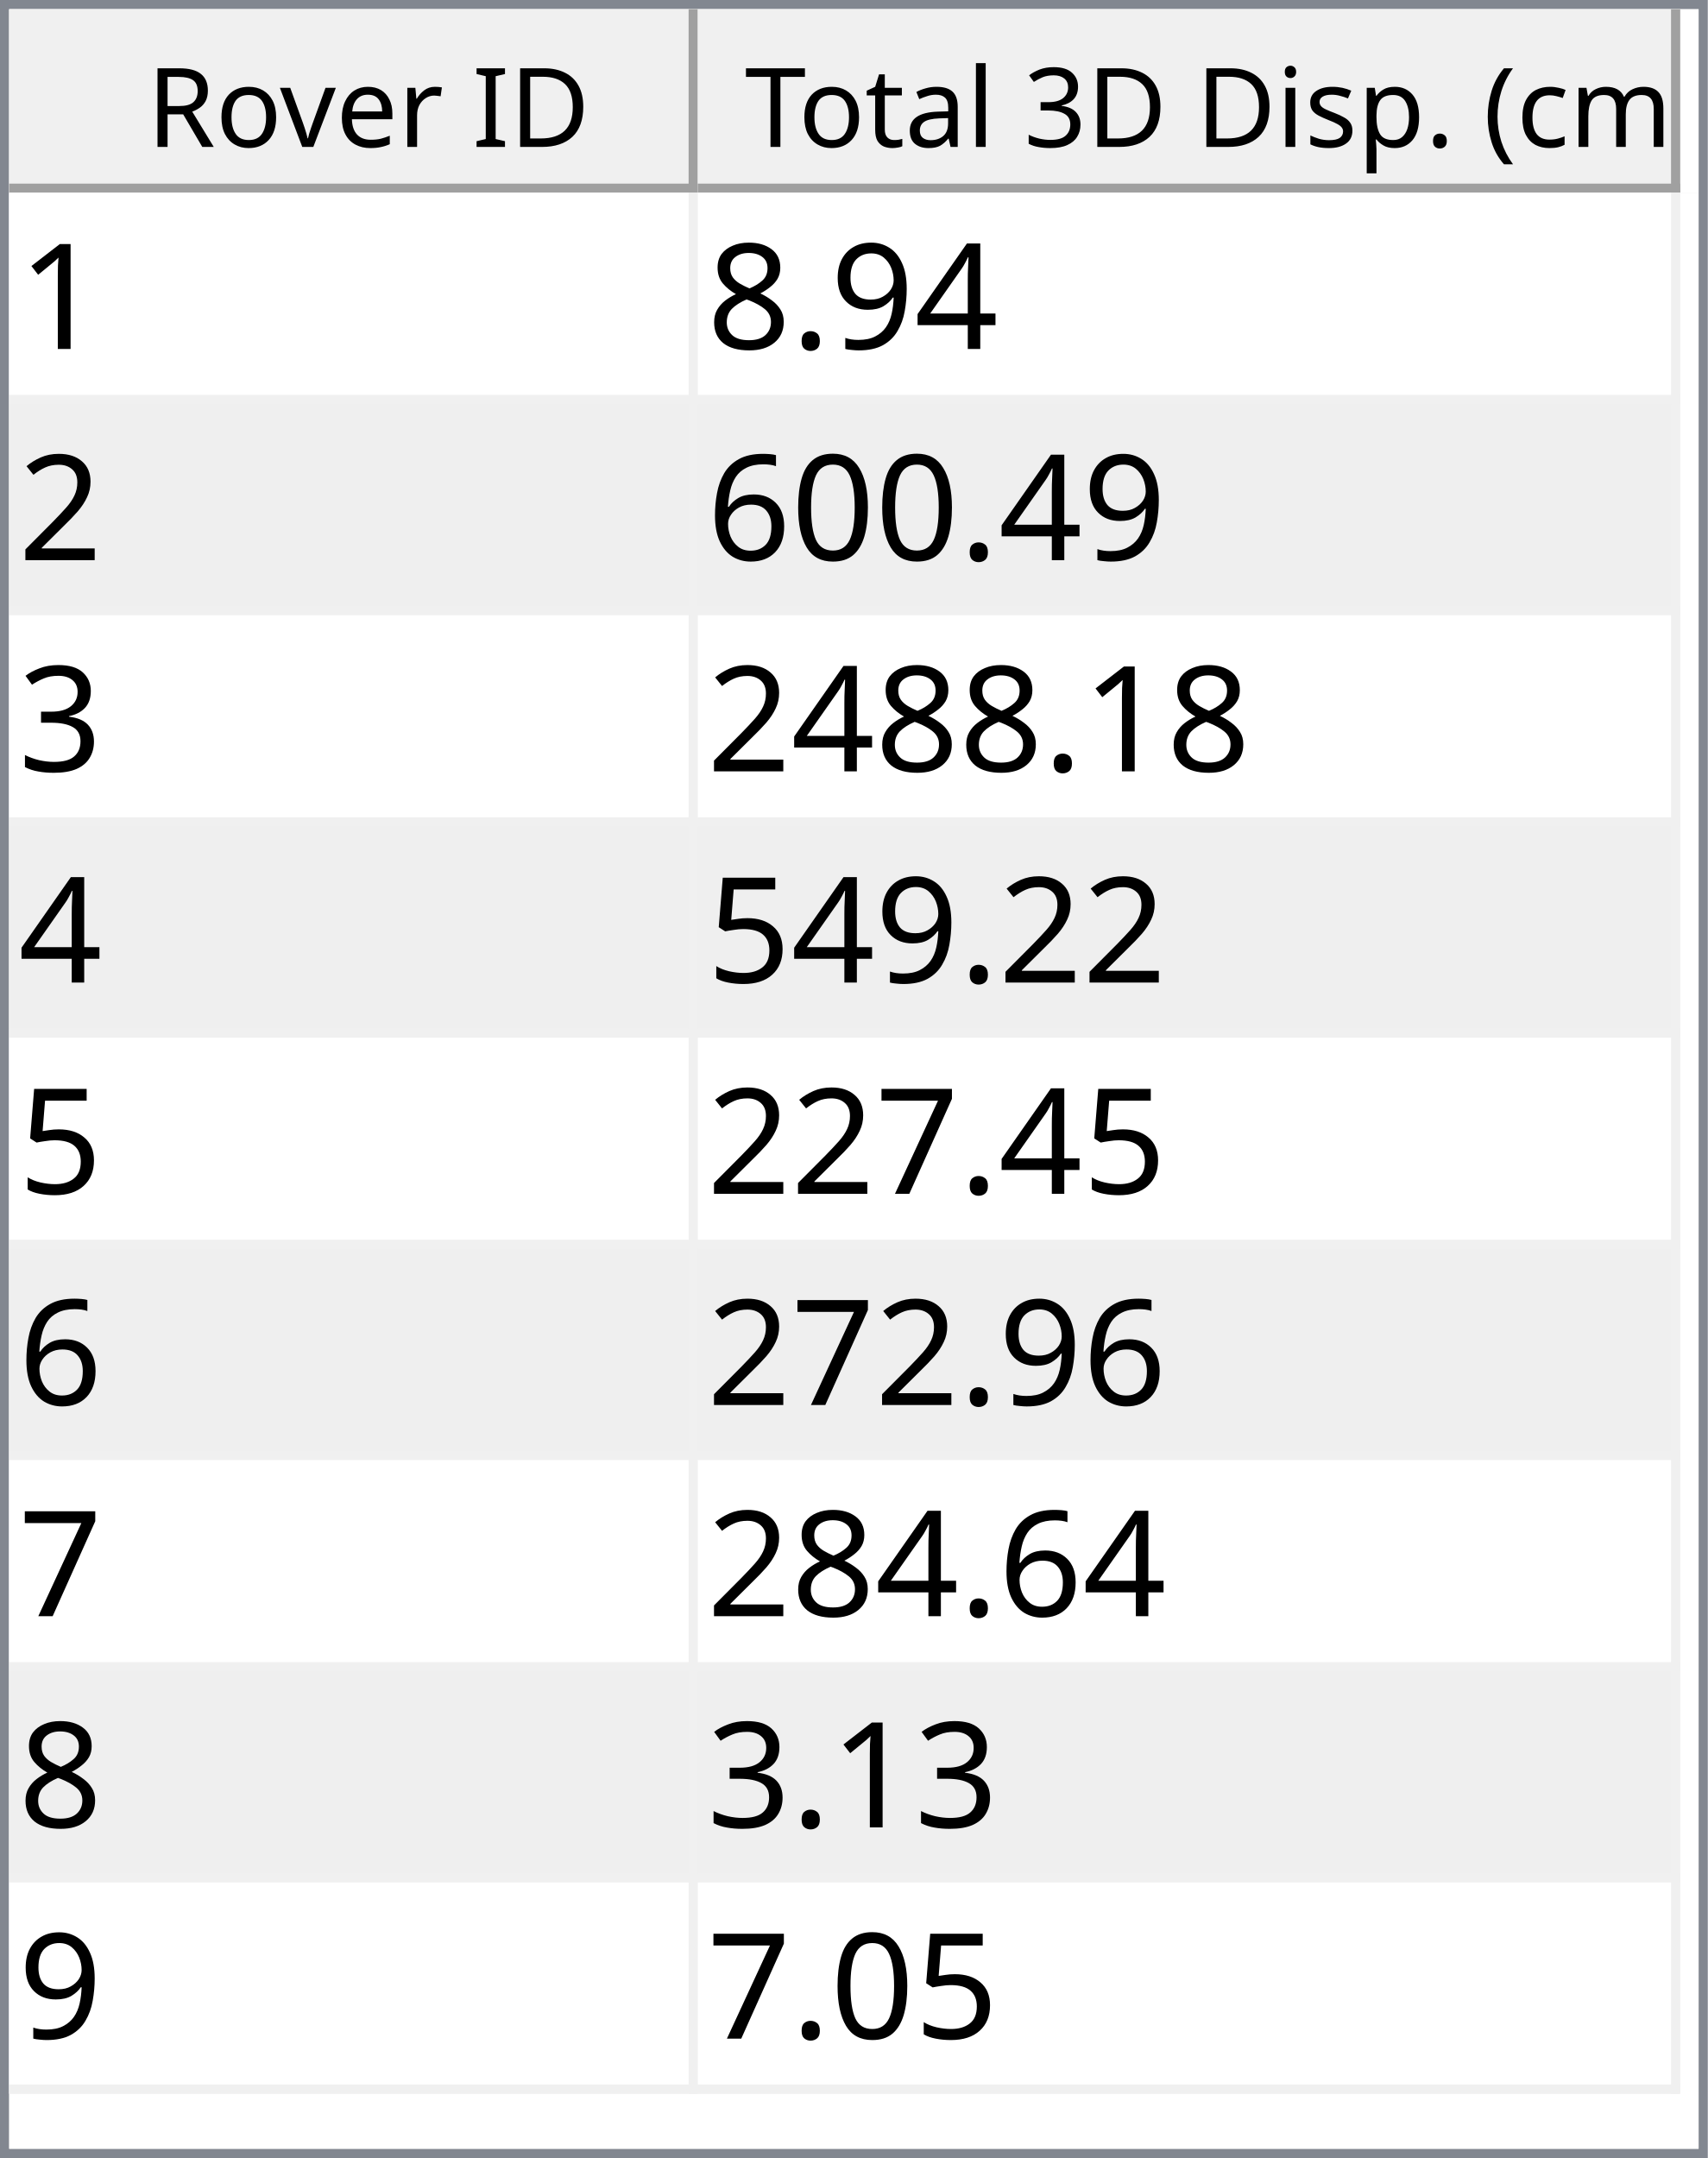
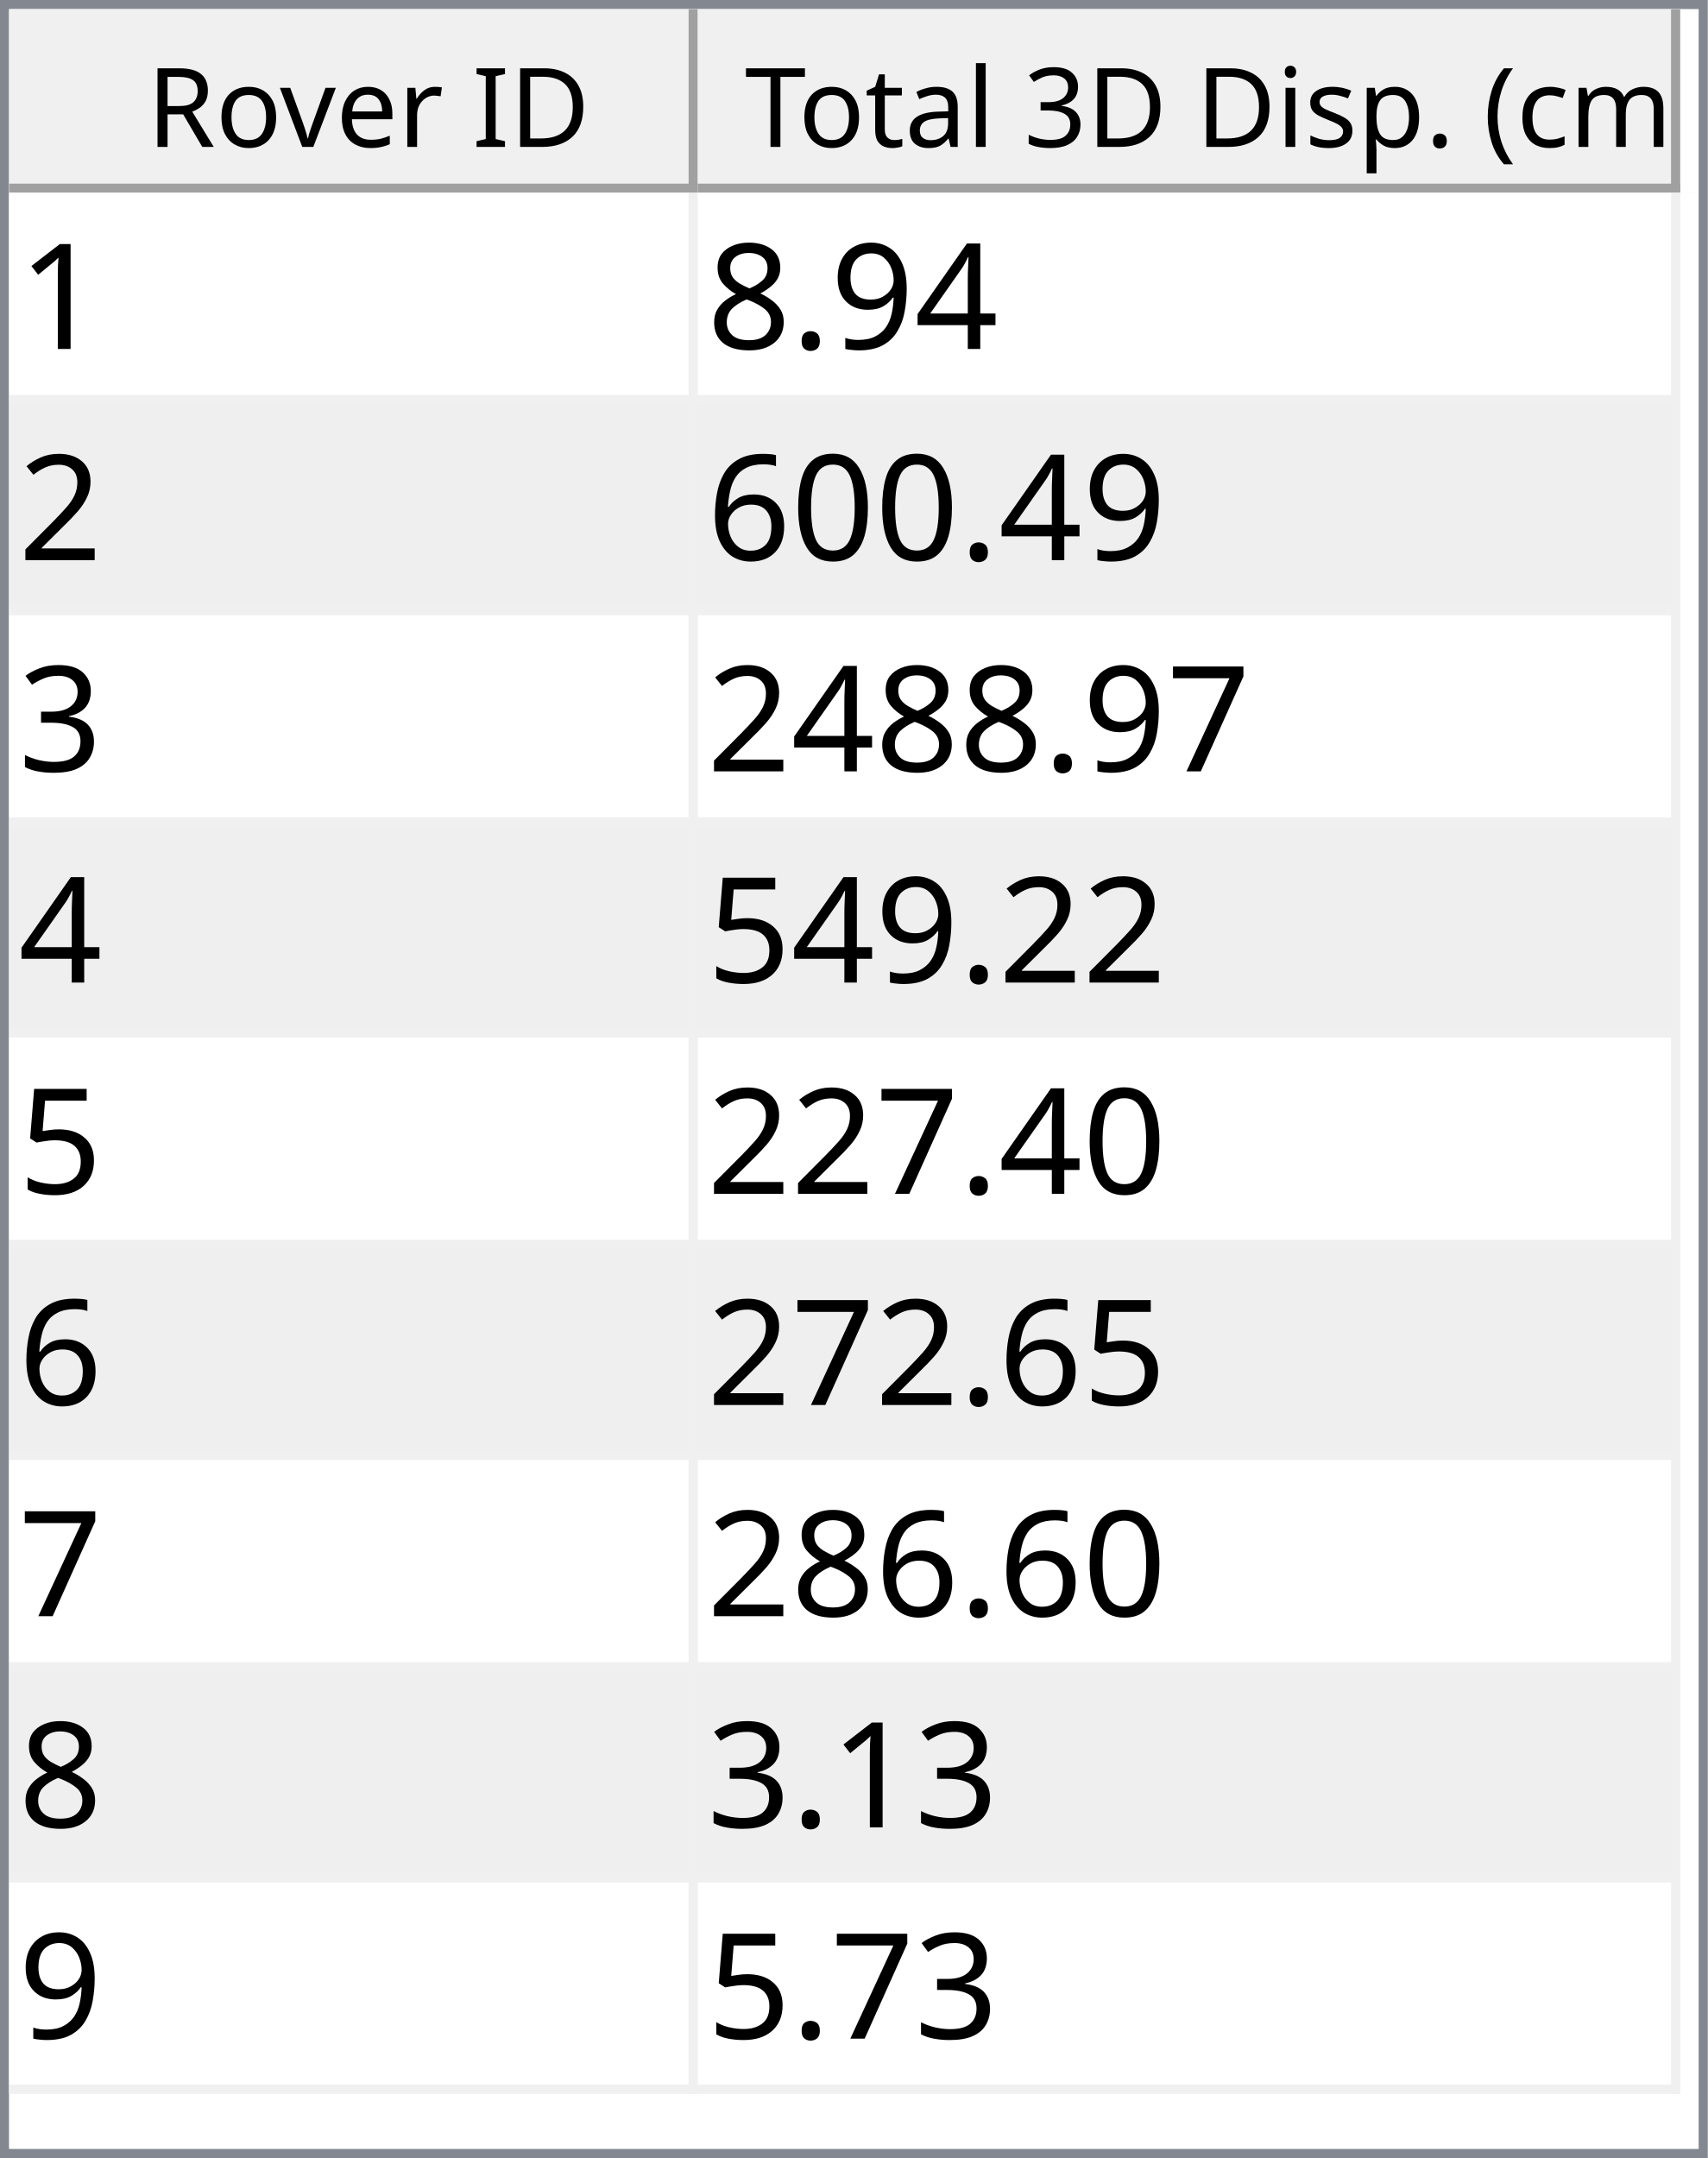
<svg xmlns="http://www.w3.org/2000/svg" style="fill-opacity:1; color-rendering:auto; color-interpolation:auto; text-rendering:auto; stroke:black; stroke-linecap:square; stroke-miterlimit:10; shape-rendering:auto; stroke-opacity:1; fill:black; stroke-dasharray:none; font-weight:normal; stroke-width:1; font-family:'Dialog'; font-style:normal; stroke-linejoin:miter; font-size:12px; stroke-dashoffset:0; image-rendering:auto;" width="186" height="235">
  <defs id="genericDefs" />
  <g>
    <defs id="defs1">
      <clipPath clipPathUnits="userSpaceOnUse" id="clipPath1">
        <path d="M0 0 L186 0 L186 235 L0 235 L0 0 Z" />
      </clipPath>
      <clipPath clipPathUnits="userSpaceOnUse" id="clipPath2">
        <path d="M0 0 L0 235 L186 235 L186 0 Z" />
      </clipPath>
      <clipPath clipPathUnits="userSpaceOnUse" id="clipPath3">
        <path d="M0 0 L0 20 L184 20 L184 0 Z" />
      </clipPath>
      <clipPath clipPathUnits="userSpaceOnUse" id="clipPath4">
        <path d="M0 0 L0 20 L75 20 L75 0 Z" />
      </clipPath>
      <clipPath clipPathUnits="userSpaceOnUse" id="clipPath5">
        <path d="M1 1 L1 19 L74 19 L74 1 Z" />
      </clipPath>
      <clipPath clipPathUnits="userSpaceOnUse" id="clipPath6">
        <path d="M0 0 L0 18 L73 18 L73 0 Z" />
      </clipPath>
      <clipPath clipPathUnits="userSpaceOnUse" id="clipPath7">
        <path d="M-0.5 -0.5 L-0.5 19.5 L74.5 19.5 L74.5 -0.5 Z" />
      </clipPath>
      <clipPath clipPathUnits="userSpaceOnUse" id="clipPath8">
        <path d="M0 0 L0 20 L107 20 L107 0 Z" />
      </clipPath>
      <clipPath clipPathUnits="userSpaceOnUse" id="clipPath9">
        <path d="M1 1 L1 19 L106 19 L106 1 Z" />
      </clipPath>
      <clipPath clipPathUnits="userSpaceOnUse" id="clipPath10">
        <path d="M0 0 L0 18 L105 18 L105 0 Z" />
      </clipPath>
      <clipPath clipPathUnits="userSpaceOnUse" id="clipPath11">
        <path d="M-0.5 -0.5 L-0.5 19.5 L106.5 19.5 L106.5 -0.5 Z" />
      </clipPath>
      <clipPath clipPathUnits="userSpaceOnUse" id="clipPath12">
        <path d="M0 0 L0 213 L184 213 L184 0 Z" />
      </clipPath>
      <clipPath clipPathUnits="userSpaceOnUse" id="clipPath13">
        <path d="M0 0 L0 207 L182 207 L182 0 Z" />
      </clipPath>
      <clipPath clipPathUnits="userSpaceOnUse" id="clipPath14">
        <path d="M-0.5 -0.5 L-0.5 206.5 L181.5 206.5 L181.5 -0.5 Z" />
      </clipPath>
      <clipPath clipPathUnits="userSpaceOnUse" id="clipPath15">
        <path d="M0 0 L0 22 L74 22 L74 0 Z" />
      </clipPath>
      <clipPath clipPathUnits="userSpaceOnUse" id="clipPath16">
        <path d="M0 0 L0 22 L106 22 L106 0 Z" />
      </clipPath>
      <font horiz-adv-x="64.551" id="font1">
        <font-face ascent="107.91" descent="25.098" units-per-em="100" style="font-style:normal; font-family:Segoe UI; font-weight:normal;" />
        <missing-glyph horiz-adv-x="64.551" d="M8.109 0 L8.109 68.266 L56.453 68.266 L56.453 0 L8.109 0 ZM15.328 7.234 L49.219 7.234 L49.219 61.031 L15.328 61.031 L15.328 7.234 Z" />
        <glyph unicode="D" horiz-adv-x="70.117" d="M9.188 0 L9.188 70.016 L28.516 70.016 Q65.531 70.016 65.531 35.891 Q65.531 19.672 55.25 9.836 Q44.969 0 27.734 0 L9.188 0 ZM17.391 62.594 L17.391 7.422 L27.828 7.422 Q41.609 7.422 49.273 14.797 Q56.938 22.172 56.938 35.688 Q56.938 62.594 28.328 62.594 L17.391 62.594 Z" />
        <glyph unicode="I" horiz-adv-x="26.611" d="M17.391 0 L9.188 0 L9.188 70.016 L17.391 70.016 L17.391 0 Z" />
        <glyph unicode=" " horiz-adv-x="27.393" d="" />
        <glyph unicode="r" horiz-adv-x="34.766" d="M34.188 41.891 Q32.078 43.5 28.125 43.5 Q23 43.5 19.555 38.672 Q16.109 33.844 16.109 25.484 L16.109 0 L8.109 0 L8.109 50 L16.109 50 L16.109 39.703 L16.312 39.703 Q18.016 44.969 21.531 47.922 Q25.047 50.875 29.391 50.875 Q32.516 50.875 34.188 50.203 L34.188 41.891 Z" />
        <glyph unicode="e" horiz-adv-x="52.295" d="M48.297 23 L12.984 23 Q13.188 14.656 17.484 10.109 Q21.781 5.562 29.297 5.562 Q37.75 5.562 44.828 11.141 L44.828 3.609 Q38.234 -1.172 27.391 -1.172 Q16.797 -1.172 10.742 5.641 Q4.688 12.453 4.688 24.812 Q4.688 36.469 11.305 43.82 Q17.922 51.172 27.734 51.172 Q37.547 51.172 42.922 44.828 Q48.297 38.484 48.297 27.203 L48.297 23 ZM40.094 29.781 Q40.047 36.719 36.75 40.578 Q33.453 44.438 27.594 44.438 Q21.922 44.438 17.969 40.383 Q14.016 36.328 13.094 29.781 L40.094 29.781 Z" />
        <glyph unicode="v" horiz-adv-x="47.9" d="M47.406 50 L27.484 0 L19.625 0 L0.688 50 L9.469 50 L22.172 13.672 Q23.578 9.672 23.922 6.688 L24.125 6.688 Q24.609 10.453 25.688 13.484 L38.969 50 L47.406 50 Z" />
        <glyph unicode="o" horiz-adv-x="58.594" d="M29 -1.172 Q17.922 -1.172 11.305 5.836 Q4.688 12.844 4.688 24.422 Q4.688 37.016 11.57 44.094 Q18.453 51.172 30.172 51.172 Q41.359 51.172 47.633 44.289 Q53.906 37.406 53.906 25.203 Q53.906 13.234 47.141 6.031 Q40.375 -1.172 29 -1.172 ZM29.594 44.438 Q21.875 44.438 17.383 39.188 Q12.891 33.938 12.891 24.703 Q12.891 15.828 17.43 10.695 Q21.969 5.562 29.594 5.562 Q37.359 5.562 41.531 10.594 Q45.703 15.625 45.703 24.906 Q45.703 34.281 41.531 39.359 Q37.359 44.438 29.594 44.438 Z" />
        <glyph unicode="R" horiz-adv-x="59.814" d="M59.375 0 L49.609 0 L37.891 19.625 Q36.281 22.359 34.766 24.289 Q33.25 26.219 31.664 27.438 Q30.078 28.656 28.25 29.219 Q26.422 29.781 24.125 29.781 L17.391 29.781 L17.391 0 L9.188 0 L9.188 70.016 L30.078 70.016 Q34.672 70.016 38.555 68.867 Q42.438 67.719 45.289 65.375 Q48.141 63.031 49.758 59.547 Q51.375 56.062 51.375 51.375 Q51.375 47.703 50.273 44.656 Q49.172 41.609 47.148 39.211 Q45.125 36.812 42.266 35.133 Q39.406 33.453 35.844 32.516 L35.844 32.328 Q37.594 31.547 38.891 30.547 Q40.188 29.547 41.359 28.18 Q42.531 26.812 43.68 25.078 Q44.828 23.344 46.234 21.047 L59.375 0 ZM17.391 62.594 L17.391 37.203 L28.516 37.203 Q31.594 37.203 34.203 38.133 Q36.812 39.062 38.719 40.797 Q40.625 42.531 41.703 45.047 Q42.781 47.562 42.781 50.688 Q42.781 56.297 39.141 59.445 Q35.5 62.594 28.609 62.594 L17.391 62.594 Z" />
        <glyph unicode=")" horiz-adv-x="30.176" d="M8.297 -15.922 L1.172 -15.922 Q16.406 2.344 16.406 26.812 Q16.406 51.469 1.078 70.016 L8.297 70.016 Q23.531 52.156 23.531 26.703 Q23.531 1.375 8.297 -15.922 Z" />
        <glyph unicode="m" horiz-adv-x="86.133" d="M79.109 0 L71.094 0 L71.094 28.719 Q71.094 37.016 68.531 40.727 Q65.969 44.438 59.906 44.438 Q54.781 44.438 51.195 39.75 Q47.609 35.062 47.609 28.516 L47.609 0 L39.594 0 L39.594 29.688 Q39.594 44.438 28.219 44.438 Q22.953 44.438 19.531 40.016 Q16.109 35.594 16.109 28.516 L16.109 0 L8.109 0 L8.109 50 L16.109 50 L16.109 42.094 L16.312 42.094 Q21.625 51.172 31.844 51.172 Q36.969 51.172 40.773 48.312 Q44.578 45.453 46 40.828 Q51.562 51.172 62.594 51.172 Q79.109 51.172 79.109 30.812 L79.109 0 Z" />
        <glyph unicode="c" horiz-adv-x="46.191" d="M42.188 2.297 Q36.422 -1.172 28.516 -1.172 Q17.828 -1.172 11.258 5.789 Q4.688 12.75 4.688 23.828 Q4.688 36.188 11.766 43.68 Q18.844 51.172 30.672 51.172 Q37.25 51.172 42.281 48.734 L42.281 40.531 Q36.719 44.438 30.375 44.438 Q22.703 44.438 17.797 38.945 Q12.891 33.453 12.891 24.516 Q12.891 15.719 17.508 10.641 Q22.125 5.562 29.891 5.562 Q36.422 5.562 42.188 9.906 L42.188 2.297 Z" />
        <glyph unicode="(" horiz-adv-x="30.176" d="M29.109 -15.922 L21.969 -15.922 Q6.844 1.375 6.844 26.703 Q6.844 52.156 21.969 70.016 L29.203 70.016 Q13.875 51.469 13.875 26.812 Q13.875 2.344 29.109 -15.922 Z" />
        <glyph unicode="." horiz-adv-x="21.68" d="M10.891 -1.078 Q8.641 -1.078 7.055 0.539 Q5.469 2.156 5.469 4.391 Q5.469 6.641 7.055 8.273 Q8.641 9.906 10.891 9.906 Q13.188 9.906 14.797 8.273 Q16.406 6.641 16.406 4.391 Q16.406 2.156 14.797 0.539 Q13.188 -1.078 10.891 -1.078 Z" />
        <glyph unicode="p" horiz-adv-x="58.789" d="M16.312 7.234 L16.109 7.234 L16.109 -23 L8.109 -23 L8.109 50 L16.109 50 L16.109 41.219 L16.312 41.219 Q22.219 51.172 33.594 51.172 Q43.266 51.172 48.688 44.461 Q54.109 37.75 54.109 26.469 Q54.109 13.922 48 6.375 Q41.891 -1.172 31.297 -1.172 Q21.578 -1.172 16.312 7.234 ZM16.109 27.391 L16.109 20.406 Q16.109 14.203 20.141 9.883 Q24.172 5.562 30.375 5.562 Q37.641 5.562 41.773 11.133 Q45.906 16.703 45.906 26.609 Q45.906 34.969 42.047 39.703 Q38.188 44.438 31.594 44.438 Q24.609 44.438 20.359 39.578 Q16.109 34.719 16.109 27.391 Z" />
        <glyph unicode="s" horiz-adv-x="42.432" d="M5.078 1.812 L5.078 10.406 Q11.625 5.562 19.484 5.562 Q30.031 5.562 30.031 12.594 Q30.031 14.594 29.125 15.992 Q28.219 17.391 26.68 18.461 Q25.141 19.531 23.07 20.383 Q21 21.234 18.609 22.172 Q15.281 23.484 12.766 24.828 Q10.25 26.172 8.57 27.859 Q6.891 29.547 6.031 31.695 Q5.172 33.844 5.172 36.719 Q5.172 40.234 6.789 42.945 Q8.406 45.656 11.086 47.484 Q13.766 49.312 17.211 50.242 Q20.656 51.172 24.312 51.172 Q30.812 51.172 35.938 48.922 L35.938 40.828 Q30.422 44.438 23.25 44.438 Q21 44.438 19.195 43.922 Q17.391 43.406 16.094 42.477 Q14.797 41.547 14.086 40.258 Q13.375 38.969 13.375 37.406 Q13.375 35.453 14.086 34.133 Q14.797 32.812 16.164 31.789 Q17.531 30.766 19.484 29.938 Q21.438 29.109 23.922 28.125 Q27.25 26.859 29.883 25.516 Q32.516 24.172 34.375 22.484 Q36.234 20.797 37.234 18.602 Q38.234 16.406 38.234 13.375 Q38.234 9.672 36.602 6.938 Q34.969 4.203 32.234 2.398 Q29.5 0.594 25.93 -0.289 Q22.359 -1.172 18.453 -1.172 Q10.75 -1.172 5.078 1.812 Z" />
        <glyph unicode="i" horiz-adv-x="24.219" d="M12.203 62.703 Q10.062 62.703 8.547 64.164 Q7.031 65.625 7.031 67.875 Q7.031 70.125 8.547 71.609 Q10.062 73.094 12.203 73.094 Q14.406 73.094 15.945 71.609 Q17.484 70.125 17.484 67.875 Q17.484 65.719 15.945 64.211 Q14.406 62.703 12.203 62.703 ZM16.109 0 L8.109 0 L8.109 50 L16.109 50 L16.109 0 Z" />
        <glyph unicode="3" horiz-adv-x="53.906" d="M46.531 19.828 Q46.531 15.094 44.75 11.211 Q42.969 7.328 39.719 4.57 Q36.469 1.812 31.93 0.297 Q27.391 -1.219 21.922 -1.219 Q11.922 -1.219 6 2.594 L6 11.188 Q13.094 5.609 22.219 5.609 Q25.875 5.609 28.828 6.539 Q31.781 7.469 33.906 9.227 Q36.031 10.984 37.18 13.477 Q38.328 15.969 38.328 19.094 Q38.328 32.812 18.797 32.812 L12.984 32.812 L12.984 39.594 L18.5 39.594 Q35.797 39.594 35.797 52.484 Q35.797 64.406 22.609 64.406 Q15.188 64.406 8.688 59.422 L8.688 67.188 Q15.375 71.188 24.609 71.188 Q29 71.188 32.57 69.969 Q36.141 68.75 38.68 66.555 Q41.219 64.359 42.609 61.281 Q44 58.203 44 54.5 Q44 40.672 30.031 36.719 L30.031 36.531 Q33.594 36.141 36.625 34.797 Q39.656 33.453 41.852 31.305 Q44.047 29.156 45.289 26.25 Q46.531 23.344 46.531 19.828 Z" />
        <glyph unicode="l" horiz-adv-x="24.219" d="M16.109 0 L8.109 0 L8.109 74.031 L16.109 74.031 L16.109 0 Z" />
        <glyph unicode="a" horiz-adv-x="50.879" d="M43.891 0 L35.891 0 L35.891 7.812 L35.688 7.812 Q30.469 -1.172 20.312 -1.172 Q12.844 -1.172 8.617 2.781 Q4.391 6.734 4.391 13.281 Q4.391 27.297 20.906 29.594 L35.891 31.688 Q35.891 44.438 25.594 44.438 Q16.547 44.438 9.281 38.281 L9.281 46.484 Q16.656 51.172 26.266 51.172 Q43.891 51.172 43.891 32.516 L43.891 0 ZM35.891 25.297 L23.828 23.641 Q18.266 22.859 15.43 20.875 Q12.594 18.891 12.594 13.875 Q12.594 10.203 15.211 7.883 Q17.828 5.562 22.172 5.562 Q28.125 5.562 32.008 9.742 Q35.891 13.922 35.891 20.312 L35.891 25.297 Z" />
        <glyph unicode="t" horiz-adv-x="33.887" d="M31.297 0.484 Q28.469 -1.078 23.828 -1.078 Q10.688 -1.078 10.688 13.578 L10.688 43.172 L2.094 43.172 L2.094 50 L10.688 50 L10.688 62.203 L18.703 64.797 L18.703 50 L31.297 50 L31.297 43.172 L18.703 43.172 L18.703 14.984 Q18.703 9.969 20.414 7.82 Q22.125 5.672 26.078 5.672 Q29.109 5.672 31.297 7.328 L31.297 0.484 Z" />
        <glyph unicode="T" horiz-adv-x="52.393" d="M50.594 62.594 L30.375 62.594 L30.375 0 L22.172 0 L22.172 62.594 L2 62.594 L2 70.016 L50.594 70.016 L50.594 62.594 Z" />
      </font>
      <font horiz-adv-x="75.0" id="font2">
        <font-face ascent="100.537" descent="21.973" units-per-em="100" style="font-style:normal; font-family:sans-serif; font-weight:normal;" />
        <missing-glyph horiz-adv-x="75.0" d="M12.5 0 L12.5 62.5 L62.5 62.5 L62.5 0 L12.5 0 ZM14.062 1.562 L60.938 1.562 L60.938 60.938 L14.062 60.938 L14.062 1.562 Z" />
        <glyph unicode="1" horiz-adv-x="55.615" d="M37.25 0 L28.469 0 L28.469 56 Q25.297 52.984 20.141 49.953 Q14.984 46.922 10.891 45.406 L10.891 53.906 Q18.266 57.375 23.781 62.305 Q29.297 67.234 31.594 71.875 L37.25 71.875 L37.25 0 Z" />
        <glyph unicode="4" horiz-adv-x="55.615" d="M32.328 0 L32.328 17.141 L1.266 17.141 L1.266 25.203 L33.938 71.578 L41.109 71.578 L41.109 25.203 L50.781 25.203 L50.781 17.141 L41.109 17.141 L41.109 0 L32.328 0 ZM32.328 25.203 L32.328 57.469 L9.906 25.203 L32.328 25.203 Z" />
        <glyph unicode="9" horiz-adv-x="55.615" d="M5.469 16.547 L13.922 17.328 Q14.984 11.375 18.016 8.688 Q21.047 6 25.781 6 Q29.828 6 32.883 7.859 Q35.938 9.719 37.891 12.82 Q39.844 15.922 41.164 21.195 Q42.484 26.469 42.484 31.938 Q42.484 32.516 42.438 33.688 Q39.797 29.5 35.234 26.883 Q30.672 24.266 25.344 24.266 Q16.453 24.266 10.305 30.711 Q4.156 37.156 4.156 47.703 Q4.156 58.594 10.578 65.234 Q17 71.875 26.656 71.875 Q33.641 71.875 39.43 68.117 Q45.219 64.359 48.219 57.398 Q51.219 50.438 51.219 37.25 Q51.219 23.531 48.242 15.406 Q45.266 7.281 39.383 3.031 Q33.5 -1.219 25.594 -1.219 Q17.188 -1.219 11.867 3.445 Q6.547 8.109 5.469 16.547 ZM41.453 48.141 Q41.453 55.719 37.43 60.156 Q33.406 64.594 27.734 64.594 Q21.875 64.594 17.531 59.812 Q13.188 55.031 13.188 47.406 Q13.188 40.578 17.312 36.305 Q21.438 32.031 27.484 32.031 Q33.594 32.031 37.523 36.305 Q41.453 40.578 41.453 48.141 Z" />
        <glyph unicode="." horiz-adv-x="27.783" d="M9.078 0 L9.078 10.016 L19.094 10.016 L19.094 0 L9.078 0 Z" />
        <glyph unicode="8" horiz-adv-x="55.615" d="M17.672 38.812 Q12.203 40.828 9.57 44.539 Q6.938 48.25 6.938 53.422 Q6.938 61.234 12.555 66.555 Q18.172 71.875 27.484 71.875 Q36.859 71.875 42.578 66.43 Q48.297 60.984 48.297 53.172 Q48.297 48.188 45.68 44.508 Q43.062 40.828 37.75 38.812 Q44.344 36.672 47.781 31.883 Q51.219 27.094 51.219 20.453 Q51.219 11.281 44.727 5.031 Q38.234 -1.219 27.641 -1.219 Q17.047 -1.219 10.547 5.055 Q4.047 11.328 4.047 20.703 Q4.047 27.688 7.594 32.398 Q11.141 37.109 17.672 38.812 ZM15.922 53.719 Q15.922 48.641 19.195 45.414 Q22.469 42.188 27.688 42.188 Q32.766 42.188 36.016 45.383 Q39.266 48.578 39.266 53.219 Q39.266 58.062 35.914 61.359 Q32.562 64.656 27.594 64.656 Q22.562 64.656 19.242 61.43 Q15.922 58.203 15.922 53.719 ZM13.094 20.656 Q13.094 16.891 14.875 13.375 Q16.656 9.859 20.172 7.93 Q23.688 6 27.734 6 Q34.031 6 38.133 10.055 Q42.234 14.109 42.234 20.359 Q42.234 26.703 38.016 30.859 Q33.797 35.016 27.438 35.016 Q21.234 35.016 17.164 30.914 Q13.094 26.812 13.094 20.656 Z" />
        <glyph unicode="2" horiz-adv-x="55.615" d="M50.344 8.453 L50.344 0 L3.031 0 Q2.938 3.172 4.047 6.109 Q5.859 10.938 9.836 15.625 Q13.812 20.312 21.344 26.469 Q33.016 36.031 37.117 41.625 Q41.219 47.219 41.219 52.203 Q41.219 57.422 37.477 61.008 Q33.734 64.594 27.734 64.594 Q21.391 64.594 17.578 60.789 Q13.766 56.984 13.719 50.25 L4.688 51.172 Q5.609 61.281 11.664 66.578 Q17.719 71.875 27.938 71.875 Q38.234 71.875 44.242 66.164 Q50.25 60.453 50.25 52 Q50.25 47.703 48.492 43.555 Q46.734 39.406 42.656 34.812 Q38.578 30.219 29.109 22.219 Q21.188 15.578 18.945 13.211 Q16.703 10.844 15.234 8.453 L50.344 8.453 Z" />
        <glyph unicode="0" horiz-adv-x="55.615" d="M4.156 35.297 Q4.156 48 6.766 55.742 Q9.375 63.484 14.523 67.68 Q19.672 71.875 27.484 71.875 Q33.25 71.875 37.594 69.555 Q41.938 67.234 44.773 62.867 Q47.609 58.5 49.219 52.227 Q50.828 45.953 50.828 35.297 Q50.828 22.703 48.242 14.969 Q45.656 7.234 40.508 3.008 Q35.359 -1.219 27.484 -1.219 Q17.141 -1.219 11.234 6.203 Q4.156 15.141 4.156 35.297 ZM13.188 35.297 Q13.188 17.672 17.312 11.836 Q21.438 6 27.484 6 Q33.547 6 37.672 11.859 Q41.797 17.719 41.797 35.297 Q41.797 52.984 37.672 58.789 Q33.547 64.594 27.391 64.594 Q21.344 64.594 17.719 59.469 Q13.188 52.938 13.188 35.297 Z" />
        <glyph unicode="6" horiz-adv-x="55.615" d="M49.75 54.047 L41.016 53.375 Q39.844 58.547 37.703 60.891 Q34.125 64.656 28.906 64.656 Q24.703 64.656 21.531 62.312 Q17.391 59.281 14.992 53.469 Q12.594 47.656 12.5 36.922 Q15.672 41.75 20.266 44.094 Q24.859 46.438 29.891 46.438 Q38.672 46.438 44.852 39.969 Q51.031 33.5 51.031 23.25 Q51.031 16.5 48.125 10.719 Q45.219 4.938 40.141 1.859 Q35.062 -1.219 28.609 -1.219 Q17.625 -1.219 10.695 6.859 Q3.766 14.938 3.766 33.5 Q3.766 54.25 11.422 63.672 Q18.109 71.875 29.438 71.875 Q37.891 71.875 43.289 67.141 Q48.688 62.406 49.75 54.047 ZM13.875 23.188 Q13.875 18.656 15.797 14.508 Q17.719 10.359 21.188 8.18 Q24.656 6 28.469 6 Q34.031 6 38.039 10.492 Q42.047 14.984 42.047 22.703 Q42.047 30.125 38.086 34.398 Q34.125 38.672 28.125 38.672 Q22.172 38.672 18.023 34.398 Q13.875 30.125 13.875 23.188 Z" />
        <glyph unicode="3" horiz-adv-x="55.615" d="M4.203 18.891 L12.984 20.062 Q14.5 12.594 18.141 9.297 Q21.781 6 27 6 Q33.203 6 37.477 10.297 Q41.75 14.594 41.75 20.953 Q41.75 27 37.797 30.93 Q33.844 34.859 27.734 34.859 Q25.25 34.859 21.531 33.891 L22.516 41.609 Q23.391 41.5 23.922 41.5 Q29.547 41.5 34.039 44.43 Q38.531 47.359 38.531 53.469 Q38.531 58.297 35.258 61.477 Q31.984 64.656 26.812 64.656 Q21.688 64.656 18.266 61.43 Q14.844 58.203 13.875 51.766 L5.078 53.328 Q6.688 62.156 12.398 67.016 Q18.109 71.875 26.609 71.875 Q32.469 71.875 37.398 69.359 Q42.328 66.844 44.945 62.5 Q47.562 58.156 47.562 53.266 Q47.562 48.641 45.07 44.828 Q42.578 41.016 37.703 38.766 Q44.047 37.312 47.562 32.695 Q51.078 28.078 51.078 21.141 Q51.078 11.766 44.242 5.25 Q37.406 -1.266 26.953 -1.266 Q17.531 -1.266 11.305 4.352 Q5.078 9.969 4.203 18.891 Z" />
+         <glyph unicode="7" horiz-adv-x="55.615" d="M4.734 62.203 L4.734 70.656 L51.078 70.656 L51.078 63.812 Q44.234 56.547 37.523 44.484 Q30.812 32.422 27.156 19.672 Q24.516 10.688 23.781 0 L14.75 0 Q14.891 8.453 18.062 20.414 Q21.234 32.375 27.172 43.484 Q33.109 54.594 39.797 62.203 L4.734 62.203 Z" />
        <glyph unicode="5" horiz-adv-x="55.615" d="M4.156 18.75 L13.375 19.531 Q14.406 12.797 18.141 9.398 Q21.875 6 27.156 6 Q33.5 6 37.891 10.789 Q42.281 15.578 42.281 23.484 Q42.281 31 38.062 35.352 Q33.844 39.703 27 39.703 Q22.75 39.703 19.336 37.773 Q15.922 35.844 13.969 32.766 L5.719 33.844 L12.641 70.609 L48.25 70.609 L48.25 62.203 L19.672 62.203 L15.828 42.969 Q22.266 47.469 29.344 47.469 Q38.719 47.469 45.164 40.969 Q51.609 34.469 51.609 24.266 Q51.609 14.547 45.953 7.469 Q39.062 -1.219 27.156 -1.219 Q17.391 -1.219 11.211 4.25 Q5.031 9.719 4.156 18.75 Z" />
-         <glyph unicode="7" horiz-adv-x="55.615" d="M4.734 62.203 L4.734 70.656 L51.078 70.656 L51.078 63.812 Q44.234 56.547 37.523 44.484 Q30.812 32.422 27.156 19.672 Q24.516 10.688 23.781 0 L14.75 0 Q14.891 8.453 18.062 20.414 Q21.234 32.375 27.172 43.484 Q33.109 54.594 39.797 62.203 L4.734 62.203 Z" />
      </font>
    </defs>
    <g style="fill:white; stroke:white;">
      <rect x="0" y="0" width="186" style="clip-path:url(#clipPath1); stroke:none;" height="235" />
    </g>
    <g style="fill:white; text-rendering:optimizeSpeed; color-rendering:optimizeSpeed; image-rendering:optimizeSpeed; shape-rendering:crispEdges; stroke:white; color-interpolation:sRGB;">
      <rect x="0" width="186" height="235" y="0" style="stroke:none;" />
      <path style="stroke:none;" d="M0 235 L186 235 L186 0 L0 0 Z" />
    </g>
    <g style="fill:rgb(240,240,240); font-family:'Segoe UI'; stroke:rgb(240,240,240);">
      <rect x="0" y="0" width="186" style="clip-path:url(#clipPath2); stroke:none;" height="235" />
    </g>
    <g style="fill:rgb(130,135,144); font-family:'Segoe UI'; stroke:rgb(130,135,144);">
      <path d="M0 0 L186 0 L186 235 L0 235 L0 0 ZM1 1 L185 1 L185 234 L1 234 L1 1 Z" style="fill-rule:evenodd; clip-path:url(#clipPath2); stroke:none;" />
    </g>
    <g style="fill:white; font-family:'Segoe UI'; stroke:white;" transform="translate(1,1)">
      <rect x="0" y="0" width="184" style="clip-path:url(#clipPath3); stroke:none;" height="20" />
    </g>
    <g style="fill:rgb(240,240,240); font-family:'Segoe UI'; stroke:rgb(240,240,240);" transform="translate(1,1)">
      <rect x="0" y="0" width="75" style="clip-path:url(#clipPath4); stroke:none;" height="20" />
    </g>
    <g style="font-family:'Segoe UI';" transform="translate(2,2)">
      <text x="14" xml:space="preserve" y="14" style="clip-path:url(#clipPath6); stroke:none;">Rover ID</text>
    </g>
    <g style="fill:rgb(160,160,160); font-family:'Segoe UI'; stroke:rgb(160,160,160); stroke-linejoin:bevel;" transform="translate(1.5,1.5)">
      <line x1="74" x2="74" y1="0" style="fill:none; clip-path:url(#clipPath7);" y2="19" />
    </g>
    <g style="fill:rgb(160,160,160); font-family:'Segoe UI'; stroke:rgb(160,160,160); stroke-linejoin:bevel;" transform="matrix(1,0,0,1,1,1) translate(0.5,0.5)">
      <line x1="0" x2="74" y1="19" style="fill:none; clip-path:url(#clipPath7);" y2="19" />
    </g>
    <g style="fill:rgb(240,240,240); font-family:'Segoe UI'; stroke:rgb(240,240,240);" transform="translate(76,1)">
      <rect x="0" y="0" width="107" style="clip-path:url(#clipPath8); stroke:none;" height="20" />
    </g>
    <g style="font-family:'Segoe UI';" transform="translate(77,2)">
      <text x="1" xml:space="preserve" y="14" style="clip-path:url(#clipPath10); stroke:none;"> Total 3D Disp. (cm)</text>
    </g>
    <g style="fill:rgb(160,160,160); font-family:'Segoe UI'; stroke:rgb(160,160,160); stroke-linejoin:bevel;" transform="translate(76.5,1.5)">
      <line x1="106" x2="106" y1="0" style="fill:none; clip-path:url(#clipPath11);" y2="19" />
    </g>
    <g style="fill:rgb(160,160,160); font-family:'Segoe UI'; stroke:rgb(160,160,160); stroke-linejoin:bevel;" transform="matrix(1,0,0,1,76,1) translate(0.5,0.5)">
      <line x1="0" x2="106" y1="19" style="fill:none; clip-path:url(#clipPath11);" y2="19" />
    </g>
    <g style="fill:white; font-family:'Segoe UI'; stroke:white;" transform="translate(1,21)">
      <rect x="0" y="0" width="184" style="clip-path:url(#clipPath12); stroke:none;" height="213" />
    </g>
    <g style="fill:rgb(240,240,240); font-size:16px; font-family:sans-serif; stroke:rgb(240,240,240);" transform="translate(1,21)">
      <rect x="0" y="0" width="182" style="clip-path:url(#clipPath13); stroke:none;" height="207" />
      <line transform="translate(0.5,0.5)" x1="0" x2="181" y1="22" style="clip-path:url(#clipPath14); fill:none; stroke-linejoin:bevel;" y2="22" />
    </g>
    <g transform="matrix(1,0,0,1,1,21) translate(0.5,0.5)" style="fill:rgb(240,240,240); font-size:16px; font-family:sans-serif; stroke:rgb(240,240,240); stroke-linejoin:bevel;">
      <line x1="0" x2="181" y1="45" style="fill:none; clip-path:url(#clipPath14);" y2="45" />
    </g>
    <g transform="matrix(1,0,0,1,1,21) translate(0.5,0.5)" style="fill:rgb(240,240,240); font-size:16px; font-family:sans-serif; stroke:rgb(240,240,240); stroke-linejoin:bevel;">
      <line x1="0" x2="181" y1="68" style="fill:none; clip-path:url(#clipPath14);" y2="68" />
    </g>
    <g transform="matrix(1,0,0,1,1,21) translate(0.5,0.5)" style="fill:rgb(240,240,240); font-size:16px; font-family:sans-serif; stroke:rgb(240,240,240); stroke-linejoin:bevel;">
      <line x1="0" x2="181" y1="91" style="fill:none; clip-path:url(#clipPath14);" y2="91" />
    </g>
    <g transform="matrix(1,0,0,1,1,21) translate(0.5,0.5)" style="fill:rgb(240,240,240); font-size:16px; font-family:sans-serif; stroke:rgb(240,240,240); stroke-linejoin:bevel;">
      <line x1="0" x2="181" y1="114" style="fill:none; clip-path:url(#clipPath14);" y2="114" />
    </g>
    <g transform="matrix(1,0,0,1,1,21) translate(0.5,0.5)" style="fill:rgb(240,240,240); font-size:16px; font-family:sans-serif; stroke:rgb(240,240,240); stroke-linejoin:bevel;">
      <line x1="0" x2="181" y1="137" style="fill:none; clip-path:url(#clipPath14);" y2="137" />
    </g>
    <g transform="matrix(1,0,0,1,1,21) translate(0.5,0.5)" style="fill:rgb(240,240,240); font-size:16px; font-family:sans-serif; stroke:rgb(240,240,240); stroke-linejoin:bevel;">
      <line x1="0" x2="181" y1="160" style="fill:none; clip-path:url(#clipPath14);" y2="160" />
    </g>
    <g transform="matrix(1,0,0,1,1,21) translate(0.5,0.5)" style="fill:rgb(240,240,240); font-size:16px; font-family:sans-serif; stroke:rgb(240,240,240); stroke-linejoin:bevel;">
      <line x1="0" x2="181" y1="183" style="fill:none; clip-path:url(#clipPath14);" y2="183" />
    </g>
    <g transform="matrix(1,0,0,1,1,21) translate(0.5,0.5)" style="fill:rgb(240,240,240); font-size:16px; font-family:sans-serif; stroke:rgb(240,240,240); stroke-linejoin:bevel;">
      <line x1="0" x2="181" y1="206" style="fill:none; clip-path:url(#clipPath14);" y2="206" />
    </g>
    <g transform="matrix(1,0,0,1,1,21) translate(0.5,0.5)" style="fill:rgb(240,240,240); font-size:16px; font-family:sans-serif; stroke:rgb(240,240,240); stroke-linejoin:bevel;">
      <line x1="74" x2="74" y1="0" style="fill:none; clip-path:url(#clipPath14);" y2="206" />
    </g>
    <g transform="matrix(1,0,0,1,1,21) translate(0.5,0.5)" style="fill:rgb(240,240,240); font-size:16px; font-family:sans-serif; stroke:rgb(240,240,240); stroke-linejoin:bevel;">
      <line x1="181" x2="181" y1="0" style="fill:none; clip-path:url(#clipPath14);" y2="206" />
    </g>
    <g style="fill:white; font-size:16px; font-family:sans-serif; stroke:white;" transform="matrix(1,0,0,1,1,21)">
      <rect x="0" y="0" width="74" style="clip-path:url(#clipPath15); stroke:none;" height="22" />
      <text x="1" y="17" style="fill:black; clip-path:url(#clipPath15); stroke:none;" xml:space="preserve">1</text>
    </g>
    <g style="fill:white; font-size:16px; font-family:sans-serif; stroke:white;" transform="matrix(1,0,0,1,1,21) translate(75,0)">
      <rect x="0" y="0" width="106" style="clip-path:url(#clipPath16); stroke:none;" height="22" />
      <text x="1" y="17" style="fill:black; clip-path:url(#clipPath16); stroke:none;" xml:space="preserve">8.94</text>
    </g>
    <g style="fill:rgb(239,239,239); font-size:16px; font-family:sans-serif; stroke:rgb(239,239,239);" transform="matrix(1,0,0,1,1,21) translate(0,23)">
      <rect x="0" y="0" width="74" style="clip-path:url(#clipPath15); stroke:none;" height="22" />
      <text x="1" y="17" style="fill:black; clip-path:url(#clipPath15); stroke:none;" xml:space="preserve">2</text>
    </g>
    <g style="fill:rgb(239,239,239); font-size:16px; font-family:sans-serif; stroke:rgb(239,239,239);" transform="matrix(1,0,0,1,1,21) translate(75,23)">
      <rect x="0" y="0" width="106" style="clip-path:url(#clipPath16); stroke:none;" height="22" />
      <text x="1" y="17" style="fill:black; clip-path:url(#clipPath16); stroke:none;" xml:space="preserve">600.49</text>
    </g>
    <g style="fill:white; font-size:16px; font-family:sans-serif; stroke:white;" transform="matrix(1,0,0,1,1,21) translate(0,46)">
      <rect x="0" y="0" width="74" style="clip-path:url(#clipPath15); stroke:none;" height="22" />
      <text x="1" y="17" style="fill:black; clip-path:url(#clipPath15); stroke:none;" xml:space="preserve">3</text>
    </g>
    <g style="fill:white; font-size:16px; font-family:sans-serif; stroke:white;" transform="matrix(1,0,0,1,1,21) translate(75,46)">
      <rect x="0" y="0" width="106" style="clip-path:url(#clipPath16); stroke:none;" height="22" />
-       <text x="1" y="17" style="fill:black; clip-path:url(#clipPath16); stroke:none;" xml:space="preserve">2488.18</text>
+       <text x="1" y="17" style="fill:black; clip-path:url(#clipPath16); stroke:none;" xml:space="preserve">2488.97</text>
    </g>
    <g style="fill:rgb(239,239,239); font-size:16px; font-family:sans-serif; stroke:rgb(239,239,239);" transform="matrix(1,0,0,1,1,21) translate(0,69)">
      <rect x="0" y="0" width="74" style="clip-path:url(#clipPath15); stroke:none;" height="22" />
      <text x="1" y="17" style="fill:black; clip-path:url(#clipPath15); stroke:none;" xml:space="preserve">4</text>
    </g>
    <g style="fill:rgb(239,239,239); font-size:16px; font-family:sans-serif; stroke:rgb(239,239,239);" transform="matrix(1,0,0,1,1,21) translate(75,69)">
      <rect x="0" y="0" width="106" style="clip-path:url(#clipPath16); stroke:none;" height="22" />
      <text x="1" y="17" style="fill:black; clip-path:url(#clipPath16); stroke:none;" xml:space="preserve">549.22</text>
    </g>
    <g style="fill:white; font-size:16px; font-family:sans-serif; stroke:white;" transform="matrix(1,0,0,1,1,21) translate(0,92)">
      <rect x="0" y="0" width="74" style="clip-path:url(#clipPath15); stroke:none;" height="22" />
      <text x="1" y="17" style="fill:black; clip-path:url(#clipPath15); stroke:none;" xml:space="preserve">5</text>
    </g>
    <g style="fill:white; font-size:16px; font-family:sans-serif; stroke:white;" transform="matrix(1,0,0,1,1,21) translate(75,92)">
      <rect x="0" y="0" width="106" style="clip-path:url(#clipPath16); stroke:none;" height="22" />
-       <text x="1" y="17" style="fill:black; clip-path:url(#clipPath16); stroke:none;" xml:space="preserve">227.45</text>
+       <text x="1" y="17" style="fill:black; clip-path:url(#clipPath16); stroke:none;" xml:space="preserve">227.40</text>
    </g>
    <g style="fill:rgb(239,239,239); font-size:16px; font-family:sans-serif; stroke:rgb(239,239,239);" transform="matrix(1,0,0,1,1,21) translate(0,115)">
      <rect x="0" y="0" width="74" style="clip-path:url(#clipPath15); stroke:none;" height="22" />
      <text x="1" y="17" style="fill:black; clip-path:url(#clipPath15); stroke:none;" xml:space="preserve">6</text>
    </g>
    <g style="fill:rgb(239,239,239); font-size:16px; font-family:sans-serif; stroke:rgb(239,239,239);" transform="matrix(1,0,0,1,1,21) translate(75,115)">
      <rect x="0" y="0" width="106" style="clip-path:url(#clipPath16); stroke:none;" height="22" />
-       <text x="1" y="17" style="fill:black; clip-path:url(#clipPath16); stroke:none;" xml:space="preserve">272.96</text>
+       <text x="1" y="17" style="fill:black; clip-path:url(#clipPath16); stroke:none;" xml:space="preserve">272.65</text>
    </g>
    <g style="fill:white; font-size:16px; font-family:sans-serif; stroke:white;" transform="matrix(1,0,0,1,1,21) translate(0,138)">
      <rect x="0" y="0" width="74" style="clip-path:url(#clipPath15); stroke:none;" height="22" />
      <text x="1" y="17" style="fill:black; clip-path:url(#clipPath15); stroke:none;" xml:space="preserve">7</text>
    </g>
    <g style="fill:white; font-size:16px; font-family:sans-serif; stroke:white;" transform="matrix(1,0,0,1,1,21) translate(75,138)">
      <rect x="0" y="0" width="106" style="clip-path:url(#clipPath16); stroke:none;" height="22" />
-       <text x="1" y="17" style="fill:black; clip-path:url(#clipPath16); stroke:none;" xml:space="preserve">284.64</text>
+       <text x="1" y="17" style="fill:black; clip-path:url(#clipPath16); stroke:none;" xml:space="preserve">286.60</text>
    </g>
    <g style="fill:rgb(239,239,239); font-size:16px; font-family:sans-serif; stroke:rgb(239,239,239);" transform="matrix(1,0,0,1,1,21) translate(0,161)">
      <rect x="0" y="0" width="74" style="clip-path:url(#clipPath15); stroke:none;" height="22" />
      <text x="1" y="17" style="fill:black; clip-path:url(#clipPath15); stroke:none;" xml:space="preserve">8</text>
    </g>
    <g style="fill:rgb(239,239,239); font-size:16px; font-family:sans-serif; stroke:rgb(239,239,239);" transform="matrix(1,0,0,1,1,21) translate(75,161)">
      <rect x="0" y="0" width="106" style="clip-path:url(#clipPath16); stroke:none;" height="22" />
      <text x="1" y="17" style="fill:black; clip-path:url(#clipPath16); stroke:none;" xml:space="preserve">3.13</text>
    </g>
    <g style="fill:white; font-size:16px; font-family:sans-serif; stroke:white;" transform="matrix(1,0,0,1,1,21) translate(0,184)">
      <rect x="0" y="0" width="74" style="clip-path:url(#clipPath15); stroke:none;" height="22" />
      <text x="1" y="17" style="fill:black; clip-path:url(#clipPath15); stroke:none;" xml:space="preserve">9</text>
    </g>
    <g style="fill:white; font-size:16px; font-family:sans-serif; stroke:white;" transform="matrix(1,0,0,1,1,21) translate(75,184)">
      <rect x="0" y="0" width="106" style="clip-path:url(#clipPath16); stroke:none;" height="22" />
-       <text x="1" y="17" style="fill:black; clip-path:url(#clipPath16); stroke:none;" xml:space="preserve">7.05</text>
+       <text x="1" y="17" style="fill:black; clip-path:url(#clipPath16); stroke:none;" xml:space="preserve">5.73</text>
    </g>
  </g>
</svg>
